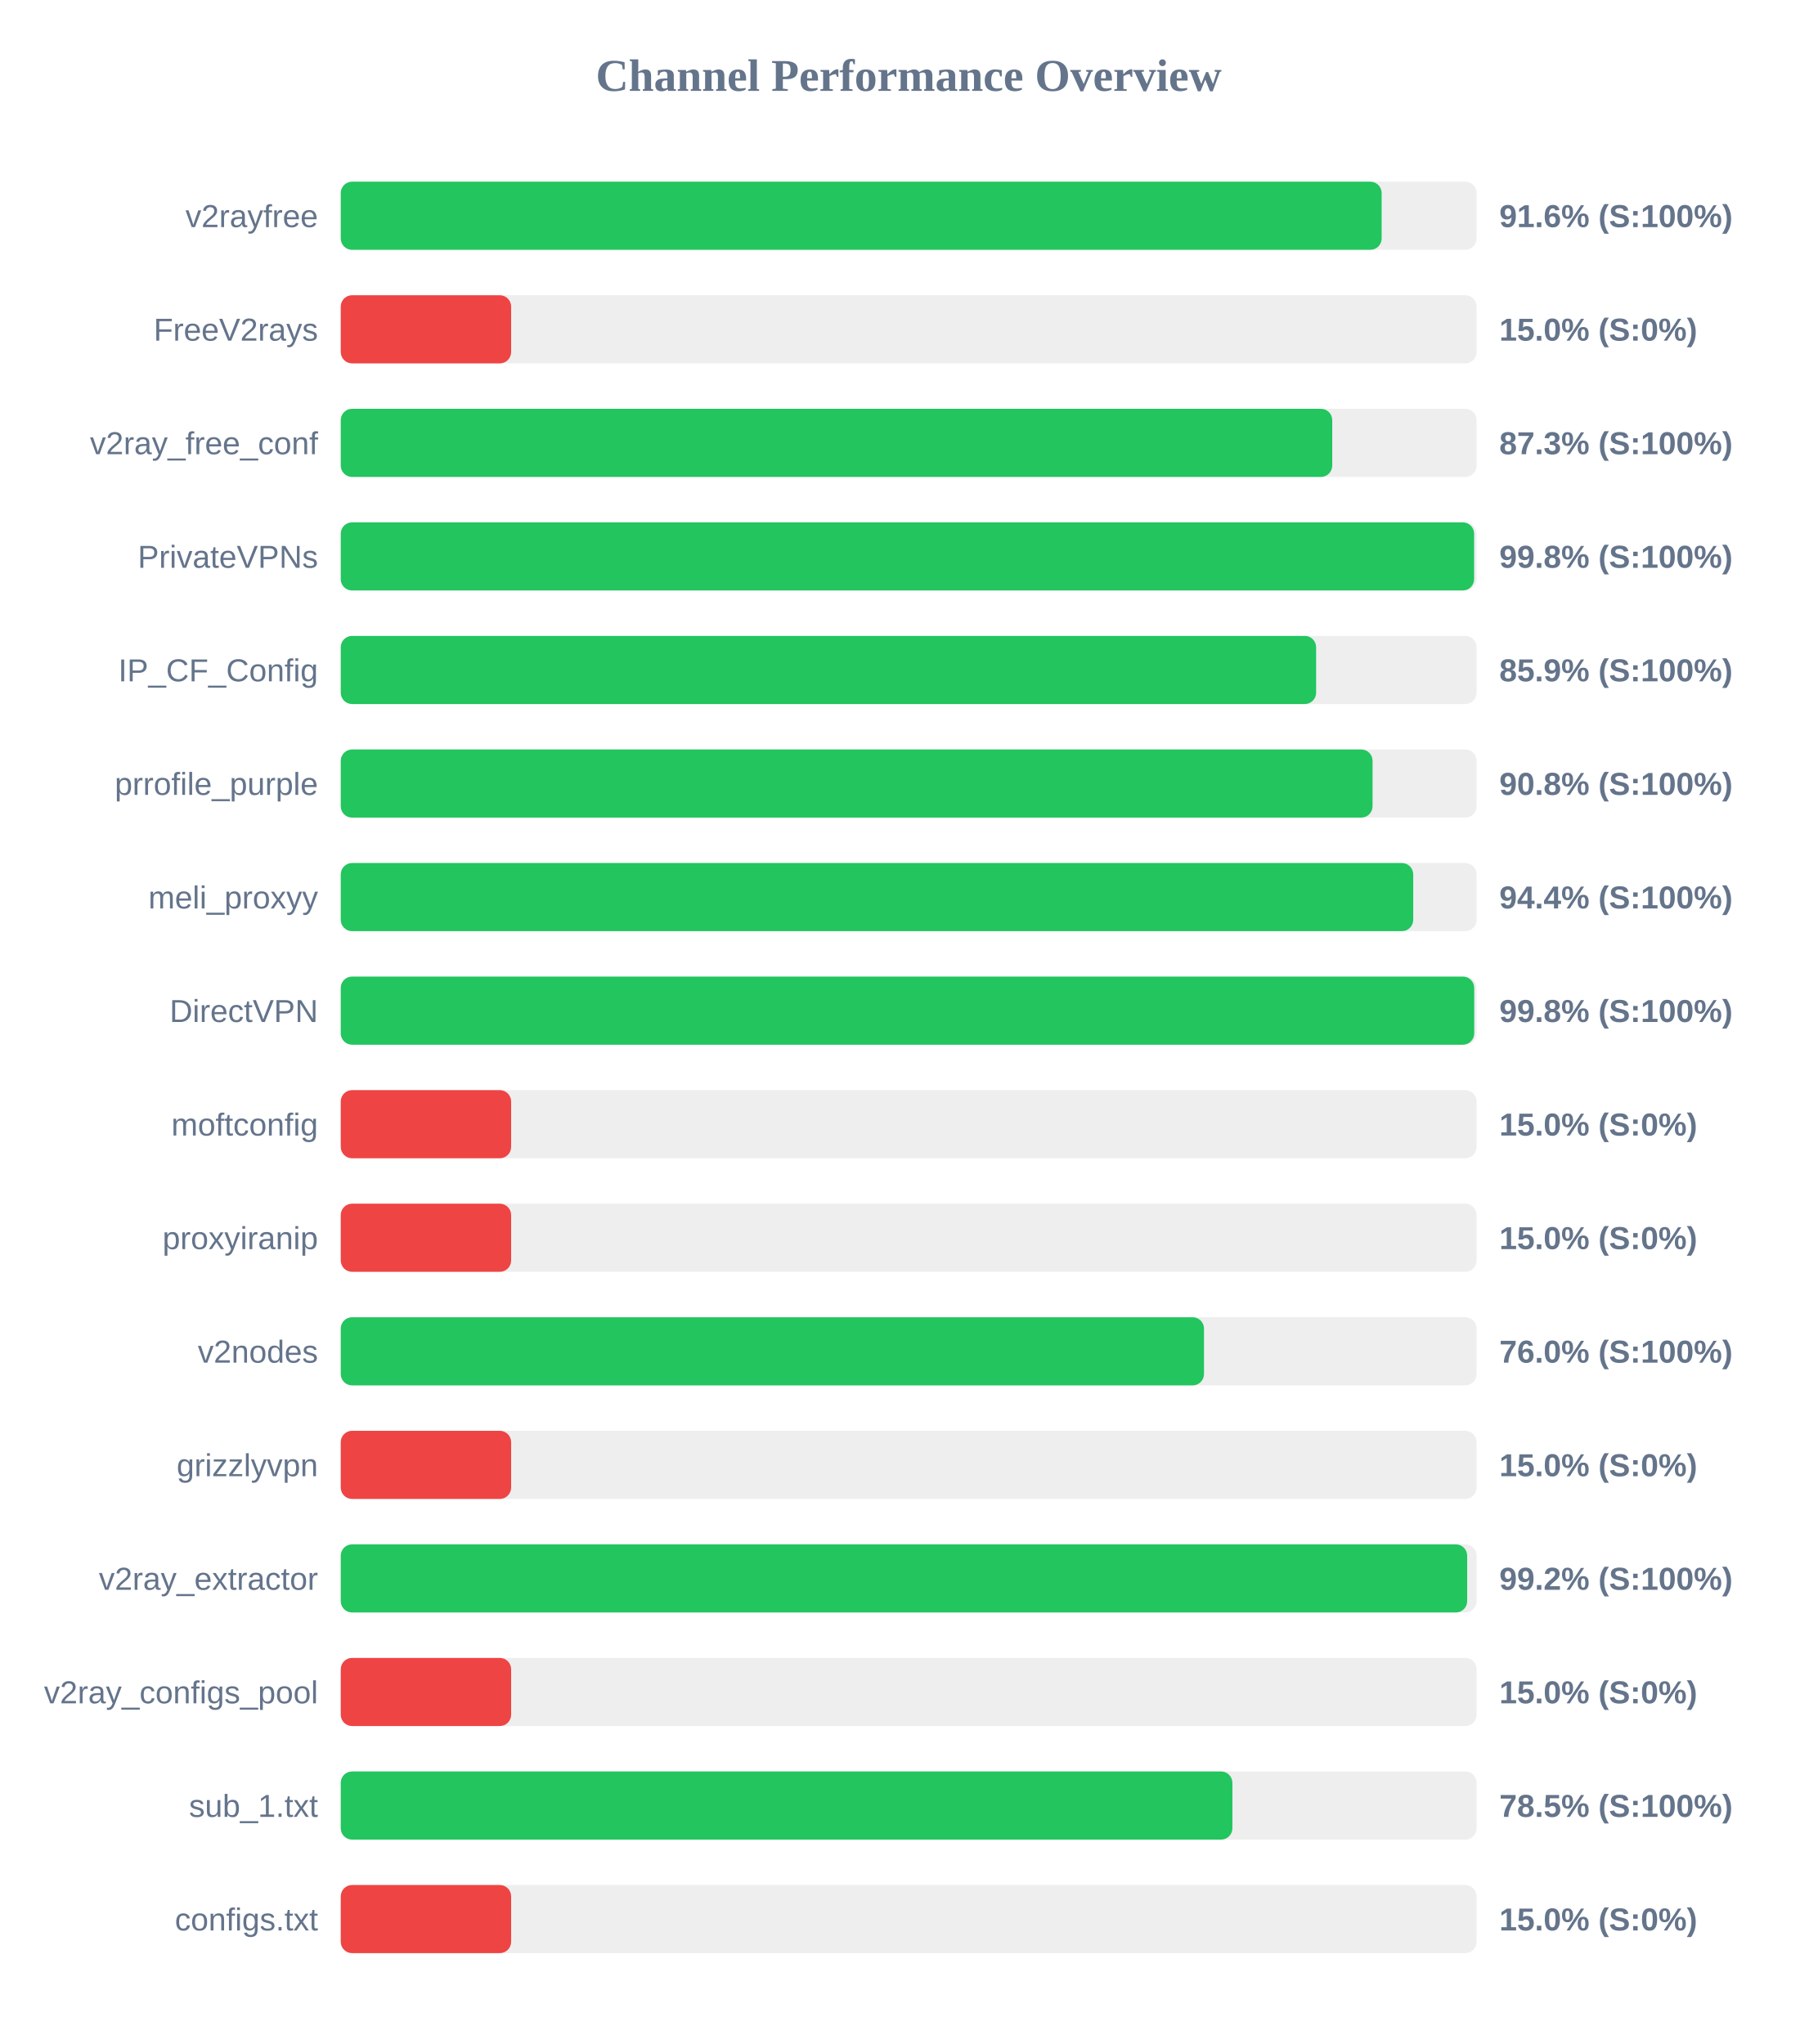
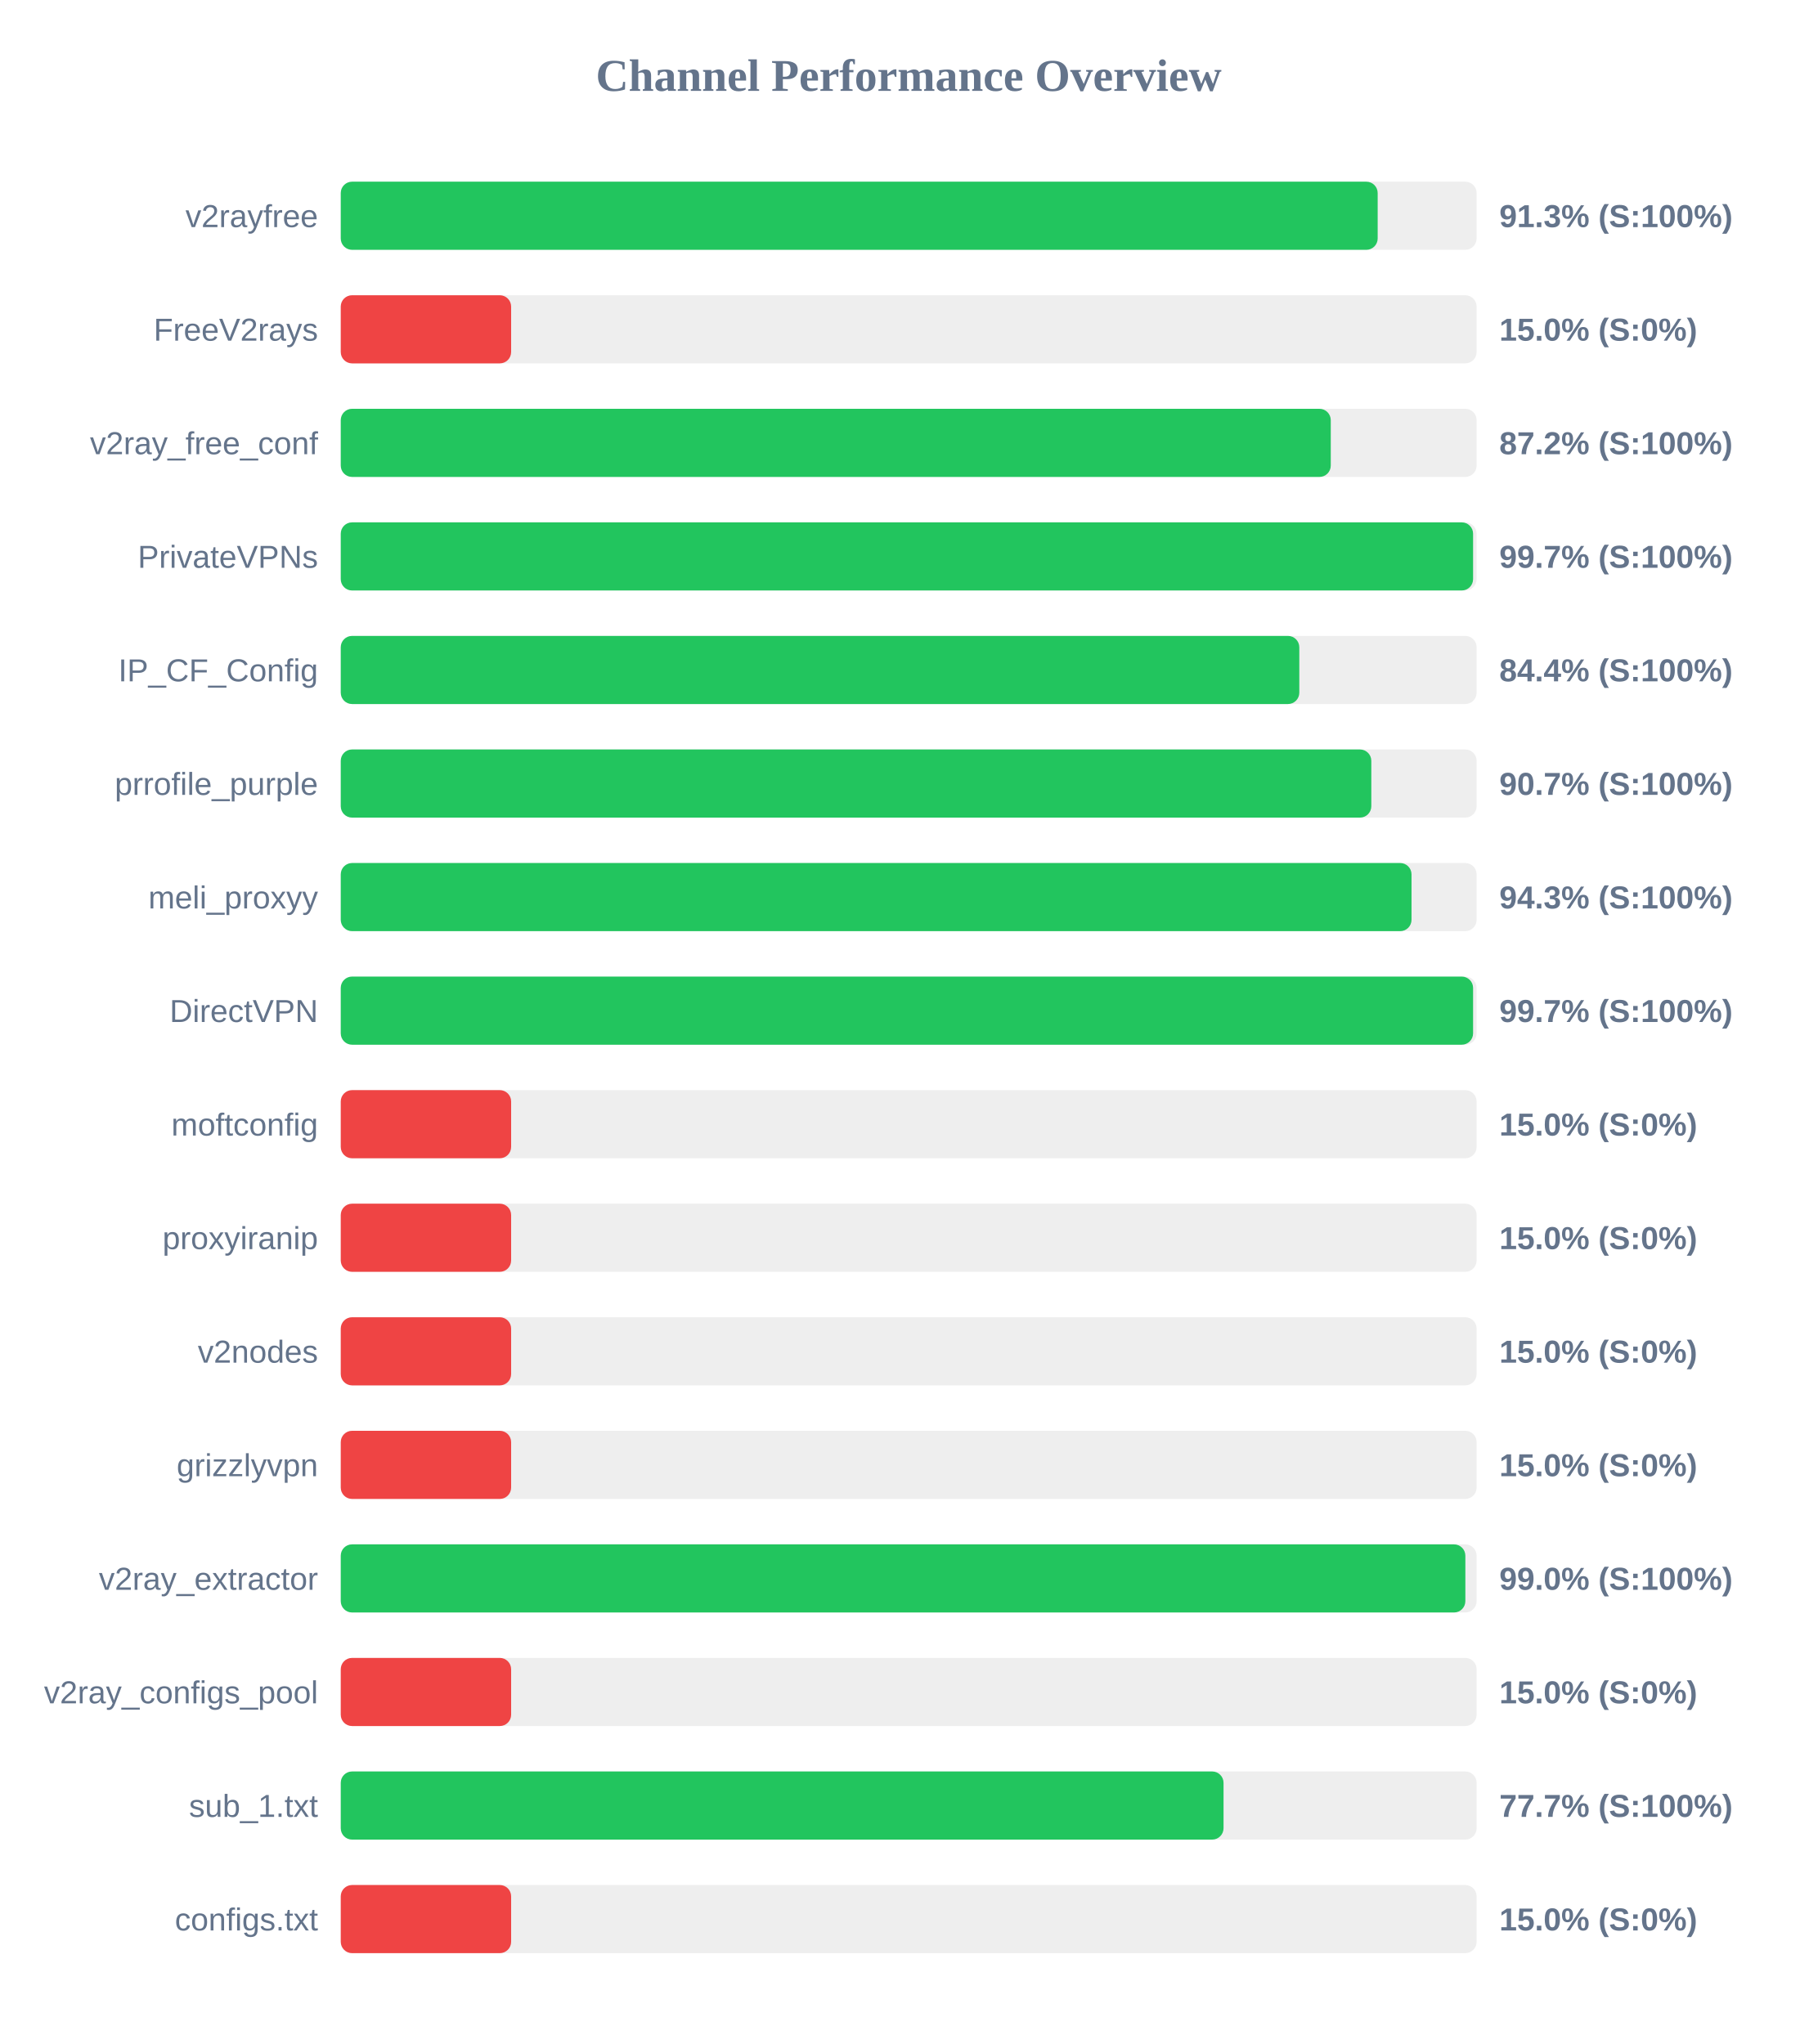
<svg xmlns="http://www.w3.org/2000/svg" width="800" height="900" version="1.1">
  <style>
        .row { font: 14px Arial; fill: #64748b; }
        .score { font: bold 14px Arial; fill: #64748b; }
    </style>
  <text x="400" y="40" text-anchor="middle" font-size="20px" font-weight="bold" fill="#64748b">Channel Performance Overview</text>
  <rect x="150" y="80" width="500" height="30" fill="#eee" rx="5" />
-   <rect x="150" y="80" width="458.2" height="30" fill="#22c55e" rx="5" />
+   <rect x="150" y="80" width="456.45" height="30" fill="#22c55e" rx="5" />
  <text x="140" y="100" text-anchor="end" class="row">v2rayfree</text>
-   <text x="660" y="100" text-anchor="start" class="score">91.6% (S:100%)</text>
+   <text x="660" y="100" text-anchor="start" class="score">91.3% (S:100%)</text>
  <rect x="150" y="130" width="500" height="30" fill="#eee" rx="5" />
  <rect x="150" y="130" width="75.0" height="30" fill="#ef4444" rx="5" />
  <text x="140" y="150" text-anchor="end" class="row">FreeV2rays</text>
  <text x="660" y="150" text-anchor="start" class="score">15.0% (S:0%)</text>
  <rect x="150" y="180" width="500" height="30" fill="#eee" rx="5" />
-   <rect x="150" y="180" width="436.45" height="30" fill="#22c55e" rx="5" />
+   <rect x="150" y="180" width="435.8" height="30" fill="#22c55e" rx="5" />
  <text x="140" y="200" text-anchor="end" class="row">v2ray_free_conf</text>
-   <text x="660" y="200" text-anchor="start" class="score">87.3% (S:100%)</text>
+   <text x="660" y="200" text-anchor="start" class="score">87.2% (S:100%)</text>
  <rect x="150" y="230" width="500" height="30" fill="#eee" rx="5" />
-   <rect x="150" y="230" width="498.9" height="30" fill="#22c55e" rx="5" />
+   <rect x="150" y="230" width="498.45" height="30" fill="#22c55e" rx="5" />
  <text x="140" y="250" text-anchor="end" class="row">PrivateVPNs</text>
-   <text x="660" y="250" text-anchor="start" class="score">99.8% (S:100%)</text>
+   <text x="660" y="250" text-anchor="start" class="score">99.7% (S:100%)</text>
  <rect x="150" y="280" width="500" height="30" fill="#eee" rx="5" />
-   <rect x="150" y="280" width="429.35" height="30" fill="#22c55e" rx="5" />
+   <rect x="150" y="280" width="421.95" height="30" fill="#22c55e" rx="5" />
  <text x="140" y="300" text-anchor="end" class="row">IP_CF_Config</text>
-   <text x="660" y="300" text-anchor="start" class="score">85.9% (S:100%)</text>
+   <text x="660" y="300" text-anchor="start" class="score">84.4% (S:100%)</text>
  <rect x="150" y="330" width="500" height="30" fill="#eee" rx="5" />
-   <rect x="150" y="330" width="454.2" height="30" fill="#22c55e" rx="5" />
+   <rect x="150" y="330" width="453.65" height="30" fill="#22c55e" rx="5" />
  <text x="140" y="350" text-anchor="end" class="row">prrofile_purple</text>
-   <text x="660" y="350" text-anchor="start" class="score">90.8% (S:100%)</text>
+   <text x="660" y="350" text-anchor="start" class="score">90.7% (S:100%)</text>
  <rect x="150" y="380" width="500" height="30" fill="#eee" rx="5" />
-   <rect x="150" y="380" width="472.1" height="30" fill="#22c55e" rx="5" />
+   <rect x="150" y="380" width="471.35" height="30" fill="#22c55e" rx="5" />
  <text x="140" y="400" text-anchor="end" class="row">meli_proxyy</text>
-   <text x="660" y="400" text-anchor="start" class="score">94.4% (S:100%)</text>
+   <text x="660" y="400" text-anchor="start" class="score">94.3% (S:100%)</text>
  <rect x="150" y="430" width="500" height="30" fill="#eee" rx="5" />
-   <rect x="150" y="430" width="498.95" height="30" fill="#22c55e" rx="5" />
+   <rect x="150" y="430" width="498.45" height="30" fill="#22c55e" rx="5" />
  <text x="140" y="450" text-anchor="end" class="row">DirectVPN</text>
-   <text x="660" y="450" text-anchor="start" class="score">99.8% (S:100%)</text>
+   <text x="660" y="450" text-anchor="start" class="score">99.7% (S:100%)</text>
  <rect x="150" y="480" width="500" height="30" fill="#eee" rx="5" />
  <rect x="150" y="480" width="75.0" height="30" fill="#ef4444" rx="5" />
  <text x="140" y="500" text-anchor="end" class="row">moftconfig</text>
  <text x="660" y="500" text-anchor="start" class="score">15.0% (S:0%)</text>
  <rect x="150" y="530" width="500" height="30" fill="#eee" rx="5" />
  <rect x="150" y="530" width="75.0" height="30" fill="#ef4444" rx="5" />
  <text x="140" y="550" text-anchor="end" class="row">proxyiranip</text>
  <text x="660" y="550" text-anchor="start" class="score">15.0% (S:0%)</text>
  <rect x="150" y="580" width="500" height="30" fill="#eee" rx="5" />
-   <rect x="150" y="580" width="380.0" height="30" fill="#22c55e" rx="5" />
+   <rect x="150" y="580" width="75.0" height="30" fill="#ef4444" rx="5" />
  <text x="140" y="600" text-anchor="end" class="row">v2nodes</text>
-   <text x="660" y="600" text-anchor="start" class="score">76.0% (S:100%)</text>
+   <text x="660" y="600" text-anchor="start" class="score">15.0% (S:0%)</text>
  <rect x="150" y="630" width="500" height="30" fill="#eee" rx="5" />
  <rect x="150" y="630" width="75.0" height="30" fill="#ef4444" rx="5" />
  <text x="140" y="650" text-anchor="end" class="row">grizzlyvpn</text>
  <text x="660" y="650" text-anchor="start" class="score">15.0% (S:0%)</text>
  <rect x="150" y="680" width="500" height="30" fill="#eee" rx="5" />
-   <rect x="150" y="680" width="495.85" height="30" fill="#22c55e" rx="5" />
+   <rect x="150" y="680" width="495.05" height="30" fill="#22c55e" rx="5" />
  <text x="140" y="700" text-anchor="end" class="row">v2ray_extractor</text>
-   <text x="660" y="700" text-anchor="start" class="score">99.2% (S:100%)</text>
+   <text x="660" y="700" text-anchor="start" class="score">99.0% (S:100%)</text>
  <rect x="150" y="730" width="500" height="30" fill="#eee" rx="5" />
  <rect x="150" y="730" width="75.0" height="30" fill="#ef4444" rx="5" />
  <text x="140" y="750" text-anchor="end" class="row">v2ray_configs_pool</text>
  <text x="660" y="750" text-anchor="start" class="score">15.0% (S:0%)</text>
  <rect x="150" y="780" width="500" height="30" fill="#eee" rx="5" />
-   <rect x="150" y="780" width="392.5" height="30" fill="#22c55e" rx="5" />
+   <rect x="150" y="780" width="388.6" height="30" fill="#22c55e" rx="5" />
  <text x="140" y="800" text-anchor="end" class="row">sub_1.txt</text>
-   <text x="660" y="800" text-anchor="start" class="score">78.5% (S:100%)</text>
+   <text x="660" y="800" text-anchor="start" class="score">77.7% (S:100%)</text>
  <rect x="150" y="830" width="500" height="30" fill="#eee" rx="5" />
  <rect x="150" y="830" width="75.0" height="30" fill="#ef4444" rx="5" />
  <text x="140" y="850" text-anchor="end" class="row">configs.txt</text>
  <text x="660" y="850" text-anchor="start" class="score">15.0% (S:0%)</text>
</svg>
